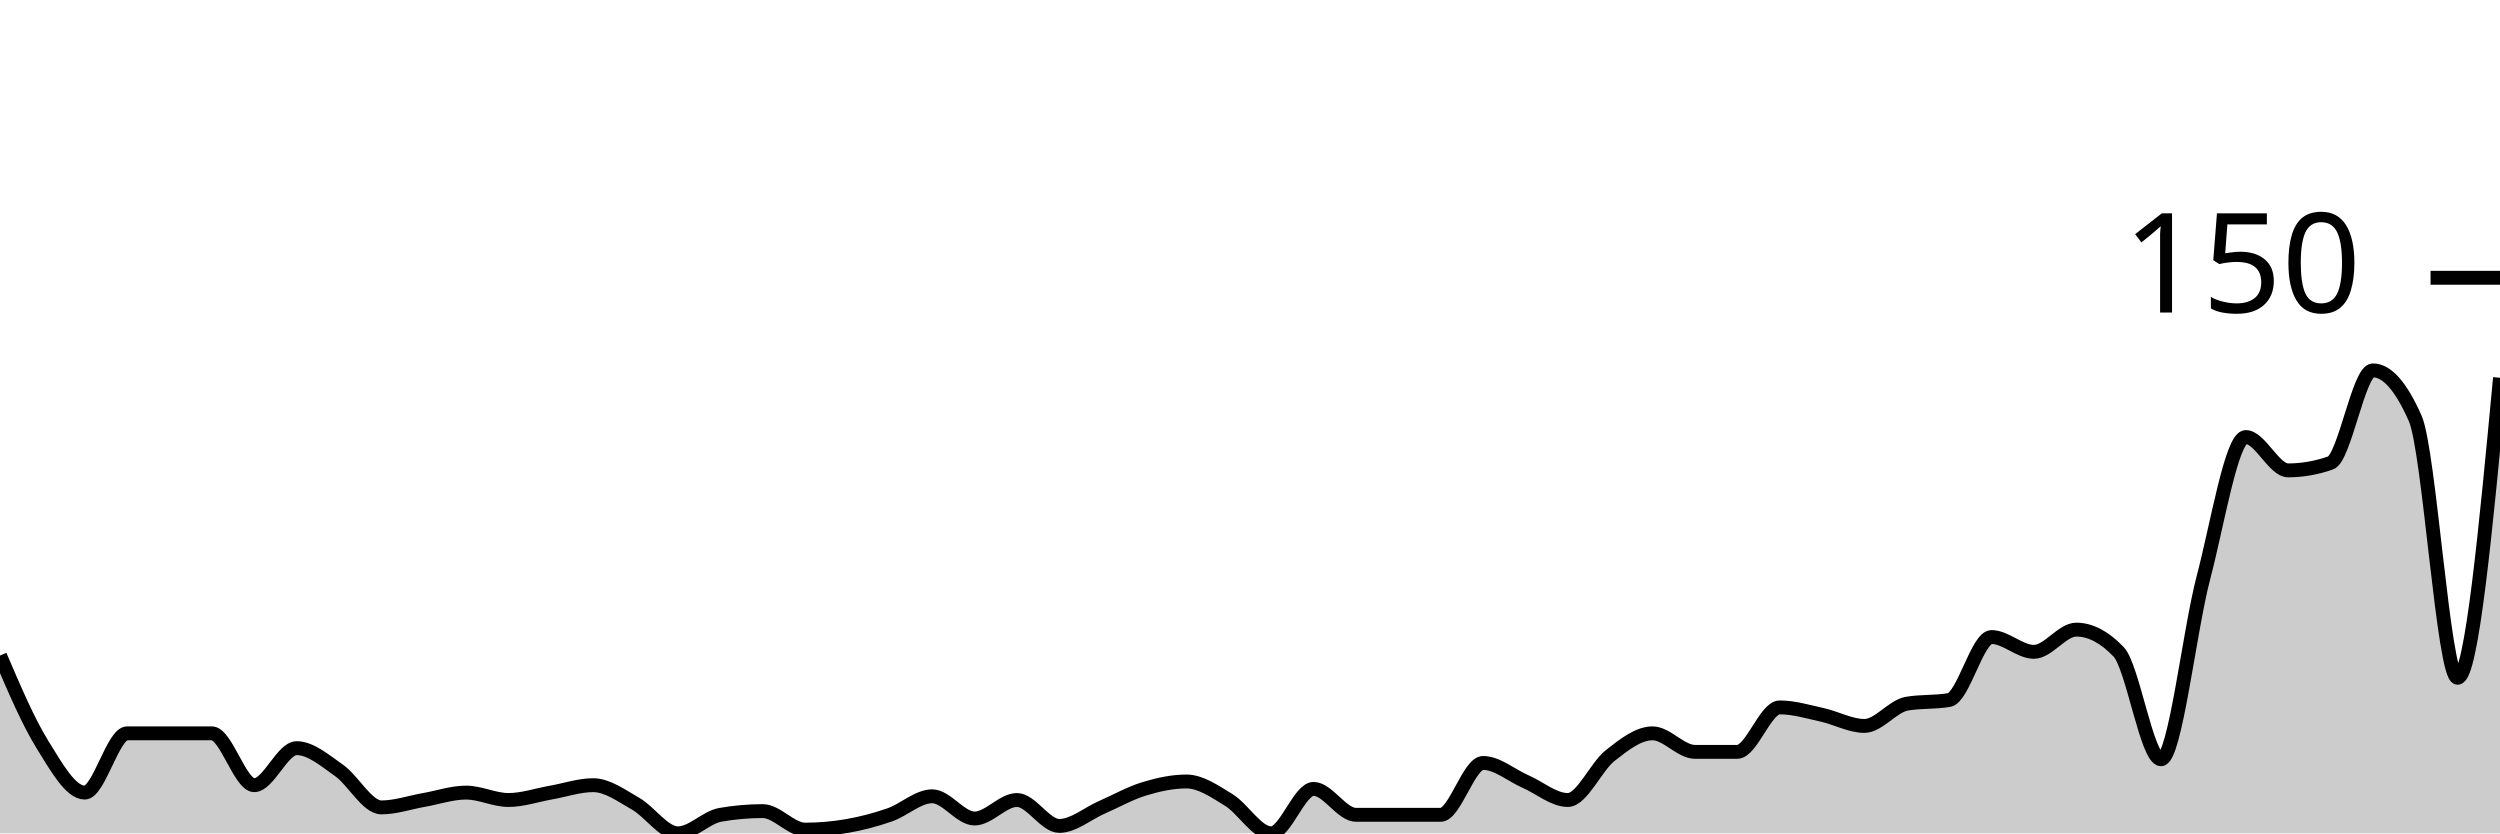
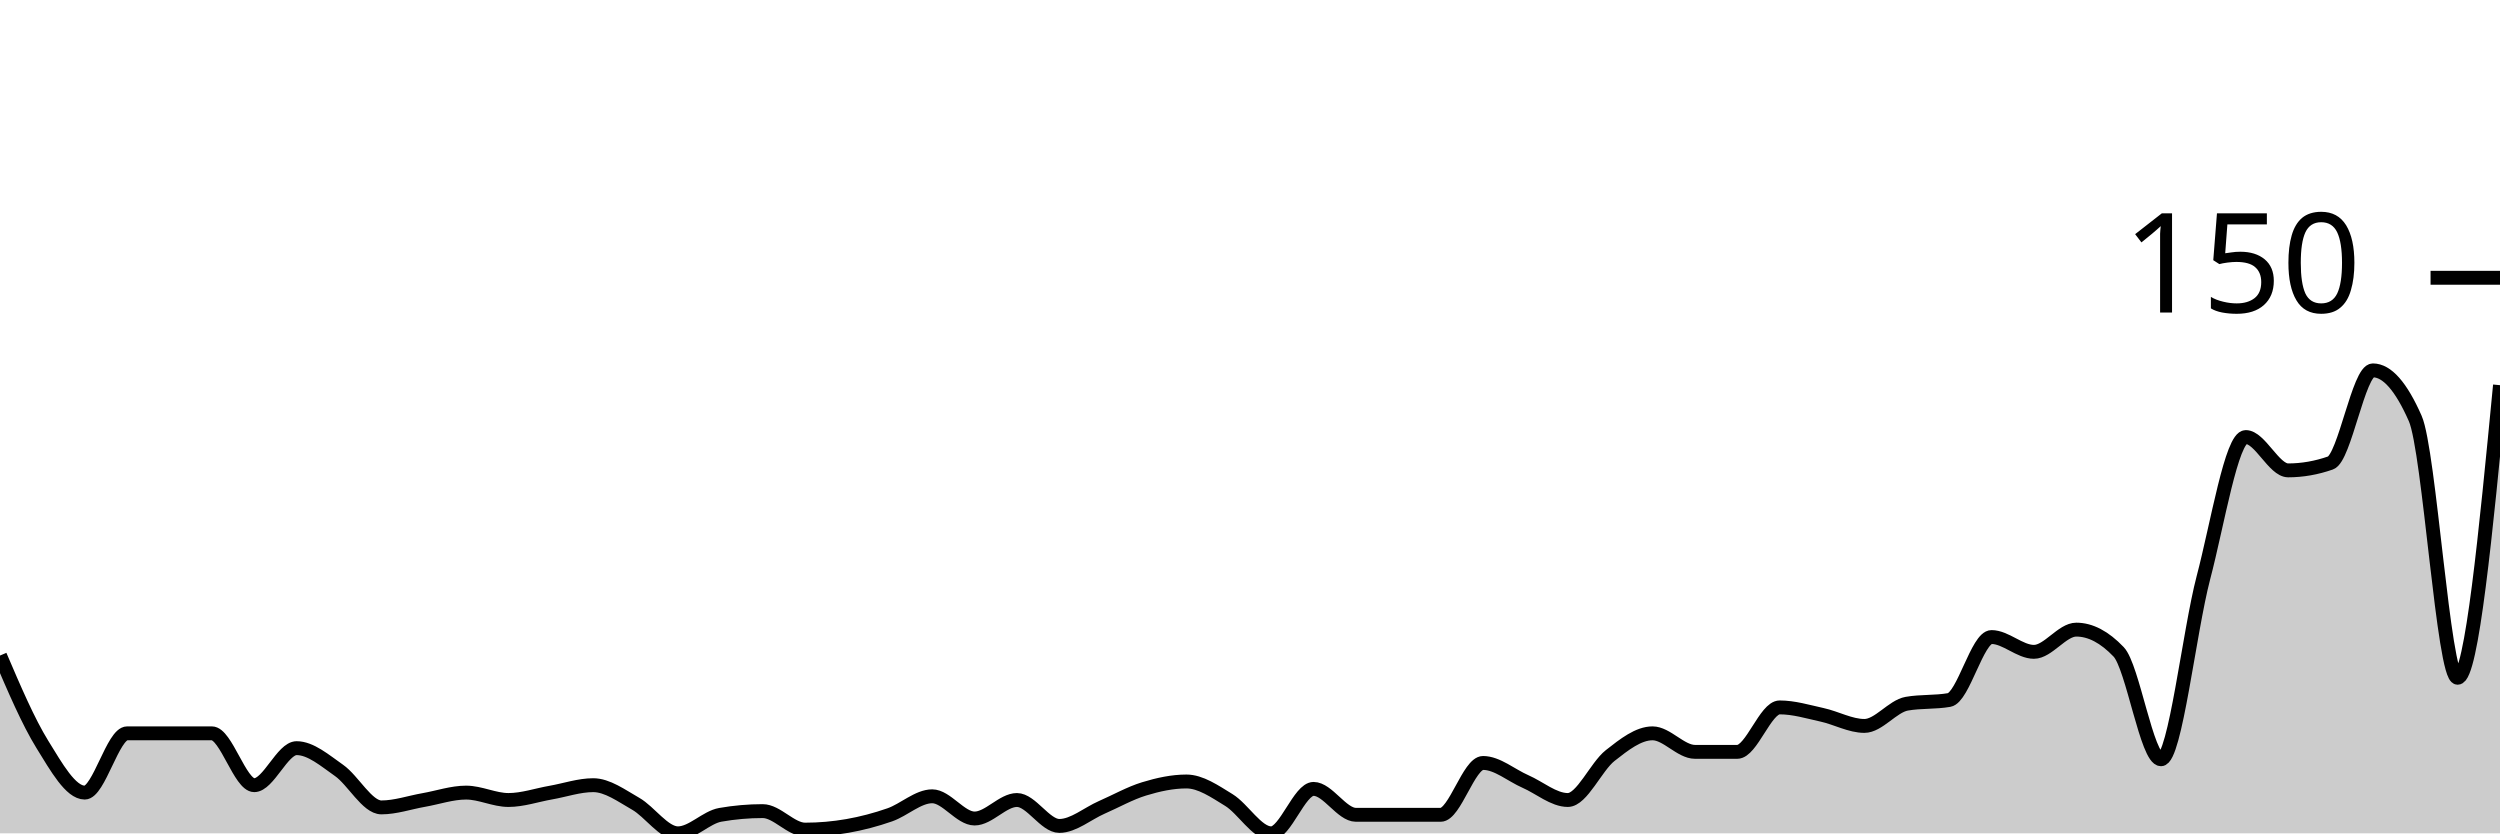
<svg xmlns="http://www.w3.org/2000/svg" viewBox="0 0 180 60">
  <g transform="translate(0,20)">
-     <path class="area" fill="rgba(0, 0, 0, 0.2)" d="M0,27.2C1.017,29.578,2.034,31.956,3.051,33.6C4.068,35.244,5.085,37.067,6.102,37.067C7.119,37.067,8.136,32.8,9.153,32.8C10.169,32.8,11.186,32.8,12.203,32.8C13.22,32.8,14.237,32.8,15.254,32.8C16.271,32.8,17.288,36.533,18.305,36.533C19.322,36.533,20.339,33.867,21.356,33.867C22.373,33.867,23.39,34.756,24.407,35.467C25.424,36.178,26.441,38.133,27.458,38.133C28.475,38.133,29.492,37.778,30.508,37.6C31.525,37.422,32.542,37.067,33.559,37.067C34.576,37.067,35.593,37.6,36.61,37.6C37.627,37.6,38.644,37.244,39.661,37.067C40.678,36.889,41.695,36.533,42.712,36.533C43.729,36.533,44.746,37.289,45.763,37.867C46.78,38.444,47.797,40,48.814,40C49.831,40,50.847,38.844,51.864,38.667C52.881,38.489,53.898,38.4,54.915,38.4C55.932,38.4,56.949,39.733,57.966,39.733C58.983,39.733,60,39.644,61.017,39.467C62.034,39.289,63.051,39.022,64.068,38.667C65.085,38.311,66.102,37.333,67.119,37.333C68.136,37.333,69.153,38.933,70.169,38.933C71.186,38.933,72.203,37.6,73.22,37.6C74.237,37.6,75.254,39.467,76.271,39.467C77.288,39.467,78.305,38.578,79.322,38.133C80.339,37.689,81.356,37.111,82.373,36.8C83.39,36.489,84.407,36.267,85.424,36.267C86.441,36.267,87.458,36.978,88.475,37.6C89.492,38.222,90.508,40,91.525,40C92.542,40,93.559,36.8,94.576,36.8C95.593,36.8,96.61,38.667,97.627,38.667C98.644,38.667,99.661,38.667,100.678,38.667C101.695,38.667,102.712,38.667,103.729,38.667C104.746,38.667,105.763,34.933,106.78,34.933C107.797,34.933,108.814,35.822,109.831,36.267C110.847,36.711,111.864,37.6,112.881,37.6C113.898,37.6,114.915,35.2,115.932,34.4C116.949,33.6,117.966,32.8,118.983,32.8C120,32.8,121.017,34.133,122.034,34.133C123.051,34.133,124.068,34.133,125.085,34.133C126.102,34.133,127.119,30.933,128.136,30.933C129.153,30.933,130.169,31.244,131.186,31.467C132.203,31.689,133.22,32.267,134.237,32.267C135.254,32.267,136.271,30.844,137.288,30.667C138.305,30.489,139.322,30.578,140.339,30.4C141.356,30.222,142.373,25.867,143.39,25.867C144.407,25.867,145.424,26.933,146.441,26.933C147.458,26.933,148.475,25.333,149.492,25.333C150.508,25.333,151.525,25.867,152.542,26.933C153.559,28,154.576,34.667,155.593,34.667C156.61,34.667,157.627,25.467,158.644,21.6C159.661,17.733,160.678,11.467,161.695,11.467C162.712,11.467,163.729,13.867,164.746,13.867C165.763,13.867,166.78,13.689,167.797,13.333C168.814,12.978,169.831,6.667,170.847,6.667C171.864,6.667,172.881,7.822,173.898,10.133C174.915,12.444,175.932,28.8,176.949,28.8C177.966,28.8,178.983,18,180,7.2L180,40C178.983,40,177.966,40,176.949,40C175.932,40,174.915,40,173.898,40C172.881,40,171.864,40,170.847,40C169.831,40,168.814,40,167.797,40C166.78,40,165.763,40,164.746,40C163.729,40,162.712,40,161.695,40C160.678,40,159.661,40,158.644,40C157.627,40,156.61,40,155.593,40C154.576,40,153.559,40,152.542,40C151.525,40,150.508,40,149.492,40C148.475,40,147.458,40,146.441,40C145.424,40,144.407,40,143.39,40C142.373,40,141.356,40,140.339,40C139.322,40,138.305,40,137.288,40C136.271,40,135.254,40,134.237,40C133.22,40,132.203,40,131.186,40C130.169,40,129.153,40,128.136,40C127.119,40,126.102,40,125.085,40C124.068,40,123.051,40,122.034,40C121.017,40,120,40,118.983,40C117.966,40,116.949,40,115.932,40C114.915,40,113.898,40,112.881,40C111.864,40,110.847,40,109.831,40C108.814,40,107.797,40,106.78,40C105.763,40,104.746,40,103.729,40C102.712,40,101.695,40,100.678,40C99.661,40,98.644,40,97.627,40C96.61,40,95.593,40,94.576,40C93.559,40,92.542,40,91.525,40C90.508,40,89.492,40,88.475,40C87.458,40,86.441,40,85.424,40C84.407,40,83.39,40,82.373,40C81.356,40,80.339,40,79.322,40C78.305,40,77.288,40,76.271,40C75.254,40,74.237,40,73.22,40C72.203,40,71.186,40,70.169,40C69.153,40,68.136,40,67.119,40C66.102,40,65.085,40,64.068,40C63.051,40,62.034,40,61.017,40C60,40,58.983,40,57.966,40C56.949,40,55.932,40,54.915,40C53.898,40,52.881,40,51.864,40C50.847,40,49.831,40,48.814,40C47.797,40,46.78,40,45.763,40C44.746,40,43.729,40,42.712,40C41.695,40,40.678,40,39.661,40C38.644,40,37.627,40,36.61,40C35.593,40,34.576,40,33.559,40C32.542,40,31.525,40,30.508,40C29.492,40,28.475,40,27.458,40C26.441,40,25.424,40,24.407,40C23.39,40,22.373,40,21.356,40C20.339,40,19.322,40,18.305,40C17.288,40,16.271,40,15.254,40C14.237,40,13.22,40,12.203,40C11.186,40,10.169,40,9.153,40C8.136,40,7.119,40,6.102,40C5.085,40,4.068,40,3.051,40C2.034,40,1.017,40,0,40Z" />
-     <path class="line" stroke="black" fill="none" d="M0,27.2C1.017,29.578,2.034,31.956,3.051,33.6C4.068,35.244,5.085,37.067,6.102,37.067C7.119,37.067,8.136,32.8,9.153,32.8C10.169,32.8,11.186,32.8,12.203,32.8C13.22,32.8,14.237,32.8,15.254,32.8C16.271,32.8,17.288,36.533,18.305,36.533C19.322,36.533,20.339,33.867,21.356,33.867C22.373,33.867,23.39,34.756,24.407,35.467C25.424,36.178,26.441,38.133,27.458,38.133C28.475,38.133,29.492,37.778,30.508,37.6C31.525,37.422,32.542,37.067,33.559,37.067C34.576,37.067,35.593,37.6,36.61,37.6C37.627,37.6,38.644,37.244,39.661,37.067C40.678,36.889,41.695,36.533,42.712,36.533C43.729,36.533,44.746,37.289,45.763,37.867C46.78,38.444,47.797,40,48.814,40C49.831,40,50.847,38.844,51.864,38.667C52.881,38.489,53.898,38.4,54.915,38.4C55.932,38.4,56.949,39.733,57.966,39.733C58.983,39.733,60,39.644,61.017,39.467C62.034,39.289,63.051,39.022,64.068,38.667C65.085,38.311,66.102,37.333,67.119,37.333C68.136,37.333,69.153,38.933,70.169,38.933C71.186,38.933,72.203,37.6,73.22,37.6C74.237,37.6,75.254,39.467,76.271,39.467C77.288,39.467,78.305,38.578,79.322,38.133C80.339,37.689,81.356,37.111,82.373,36.8C83.39,36.489,84.407,36.267,85.424,36.267C86.441,36.267,87.458,36.978,88.475,37.6C89.492,38.222,90.508,40,91.525,40C92.542,40,93.559,36.8,94.576,36.8C95.593,36.8,96.61,38.667,97.627,38.667C98.644,38.667,99.661,38.667,100.678,38.667C101.695,38.667,102.712,38.667,103.729,38.667C104.746,38.667,105.763,34.933,106.78,34.933C107.797,34.933,108.814,35.822,109.831,36.267C110.847,36.711,111.864,37.6,112.881,37.6C113.898,37.6,114.915,35.2,115.932,34.4C116.949,33.6,117.966,32.8,118.983,32.8C120,32.8,121.017,34.133,122.034,34.133C123.051,34.133,124.068,34.133,125.085,34.133C126.102,34.133,127.119,30.933,128.136,30.933C129.153,30.933,130.169,31.244,131.186,31.467C132.203,31.689,133.22,32.267,134.237,32.267C135.254,32.267,136.271,30.844,137.288,30.667C138.305,30.489,139.322,30.578,140.339,30.4C141.356,30.222,142.373,25.867,143.39,25.867C144.407,25.867,145.424,26.933,146.441,26.933C147.458,26.933,148.475,25.333,149.492,25.333C150.508,25.333,151.525,25.867,152.542,26.933C153.559,28,154.576,34.667,155.593,34.667C156.61,34.667,157.627,25.467,158.644,21.6C159.661,17.733,160.678,11.467,161.695,11.467C162.712,11.467,163.729,13.867,164.746,13.867C165.763,13.867,166.78,13.689,167.797,13.333C168.814,12.978,169.831,6.667,170.847,6.667C171.864,6.667,172.881,7.822,173.898,10.133C174.915,12.444,175.932,28.8,176.949,28.8C177.966,28.8,178.983,18,180,7.2" />
+     <path class="area" fill="rgba(0, 0, 0, 0.2)" d="M0,27.2C1.017,29.578,2.034,31.956,3.051,33.6C4.068,35.244,5.085,37.067,6.102,37.067C7.119,37.067,8.136,32.8,9.153,32.8C10.169,32.8,11.186,32.8,12.203,32.8C13.22,32.8,14.237,32.8,15.254,32.8C16.271,32.8,17.288,36.533,18.305,36.533C19.322,36.533,20.339,33.867,21.356,33.867C22.373,33.867,23.39,34.756,24.407,35.467C25.424,36.178,26.441,38.133,27.458,38.133C28.475,38.133,29.492,37.778,30.508,37.6C31.525,37.422,32.542,37.067,33.559,37.067C34.576,37.067,35.593,37.6,36.61,37.6C37.627,37.6,38.644,37.244,39.661,37.067C40.678,36.889,41.695,36.533,42.712,36.533C43.729,36.533,44.746,37.289,45.763,37.867C46.78,38.444,47.797,40,48.814,40C49.831,40,50.847,38.844,51.864,38.667C52.881,38.489,53.898,38.4,54.915,38.4C55.932,38.4,56.949,39.733,57.966,39.733C58.983,39.733,60,39.644,61.017,39.467C62.034,39.289,63.051,39.022,64.068,38.667C65.085,38.311,66.102,37.333,67.119,37.333C68.136,37.333,69.153,38.933,70.169,38.933C71.186,38.933,72.203,37.6,73.22,37.6C74.237,37.6,75.254,39.467,76.271,39.467C77.288,39.467,78.305,38.578,79.322,38.133C80.339,37.689,81.356,37.111,82.373,36.8C83.39,36.489,84.407,36.267,85.424,36.267C86.441,36.267,87.458,36.978,88.475,37.6C89.492,38.222,90.508,40,91.525,40C92.542,40,93.559,36.8,94.576,36.8C95.593,36.8,96.61,38.667,97.627,38.667C98.644,38.667,99.661,38.667,100.678,38.667C101.695,38.667,102.712,38.667,103.729,38.667C104.746,38.667,105.763,34.933,106.78,34.933C107.797,34.933,108.814,35.822,109.831,36.267C110.847,36.711,111.864,37.6,112.881,37.6C113.898,37.6,114.915,35.2,115.932,34.4C116.949,33.6,117.966,32.8,118.983,32.8C120,32.8,121.017,34.133,122.034,34.133C123.051,34.133,124.068,34.133,125.085,34.133C126.102,34.133,127.119,30.933,128.136,30.933C129.153,30.933,130.169,31.244,131.186,31.467C132.203,31.689,133.22,32.267,134.237,32.267C135.254,32.267,136.271,30.844,137.288,30.667C138.305,30.489,139.322,30.578,140.339,30.4C141.356,30.222,142.373,25.867,143.39,25.867C144.407,25.867,145.424,26.933,146.441,26.933C147.458,26.933,148.475,25.333,149.492,25.333C150.508,25.333,151.525,25.867,152.542,26.933C153.559,28,154.576,34.667,155.593,34.667C156.61,34.667,157.627,25.467,158.644,21.6C159.661,17.733,160.678,11.467,161.695,11.467C162.712,11.467,163.729,13.867,164.746,13.867C165.763,13.867,166.78,13.689,167.797,13.333C168.814,12.978,169.831,6.667,170.847,6.667C171.864,6.667,172.881,7.822,173.898,10.133C174.915,12.444,175.932,28.8,176.949,28.8C177.966,28.8,178.983,18.267,180,7.733L180,40C178.983,40,177.966,40,176.949,40C175.932,40,174.915,40,173.898,40C172.881,40,171.864,40,170.847,40C169.831,40,168.814,40,167.797,40C166.78,40,165.763,40,164.746,40C163.729,40,162.712,40,161.695,40C160.678,40,159.661,40,158.644,40C157.627,40,156.61,40,155.593,40C154.576,40,153.559,40,152.542,40C151.525,40,150.508,40,149.492,40C148.475,40,147.458,40,146.441,40C145.424,40,144.407,40,143.39,40C142.373,40,141.356,40,140.339,40C139.322,40,138.305,40,137.288,40C136.271,40,135.254,40,134.237,40C133.22,40,132.203,40,131.186,40C130.169,40,129.153,40,128.136,40C127.119,40,126.102,40,125.085,40C124.068,40,123.051,40,122.034,40C121.017,40,120,40,118.983,40C117.966,40,116.949,40,115.932,40C114.915,40,113.898,40,112.881,40C111.864,40,110.847,40,109.831,40C108.814,40,107.797,40,106.78,40C105.763,40,104.746,40,103.729,40C102.712,40,101.695,40,100.678,40C99.661,40,98.644,40,97.627,40C96.61,40,95.593,40,94.576,40C93.559,40,92.542,40,91.525,40C90.508,40,89.492,40,88.475,40C87.458,40,86.441,40,85.424,40C84.407,40,83.39,40,82.373,40C81.356,40,80.339,40,79.322,40C78.305,40,77.288,40,76.271,40C75.254,40,74.237,40,73.22,40C72.203,40,71.186,40,70.169,40C69.153,40,68.136,40,67.119,40C66.102,40,65.085,40,64.068,40C63.051,40,62.034,40,61.017,40C60,40,58.983,40,57.966,40C56.949,40,55.932,40,54.915,40C53.898,40,52.881,40,51.864,40C50.847,40,49.831,40,48.814,40C47.797,40,46.78,40,45.763,40C44.746,40,43.729,40,42.712,40C41.695,40,40.678,40,39.661,40C38.644,40,37.627,40,36.61,40C35.593,40,34.576,40,33.559,40C32.542,40,31.525,40,30.508,40C29.492,40,28.475,40,27.458,40C26.441,40,25.424,40,24.407,40C23.39,40,22.373,40,21.356,40C20.339,40,19.322,40,18.305,40C17.288,40,16.271,40,15.254,40C14.237,40,13.22,40,12.203,40C11.186,40,10.169,40,9.153,40C8.136,40,7.119,40,6.102,40C5.085,40,4.068,40,3.051,40C2.034,40,1.017,40,0,40Z" />
+     <path class="line" stroke="black" fill="none" d="M0,27.2C1.017,29.578,2.034,31.956,3.051,33.6C4.068,35.244,5.085,37.067,6.102,37.067C7.119,37.067,8.136,32.8,9.153,32.8C10.169,32.8,11.186,32.8,12.203,32.8C13.22,32.8,14.237,32.8,15.254,32.8C16.271,32.8,17.288,36.533,18.305,36.533C19.322,36.533,20.339,33.867,21.356,33.867C22.373,33.867,23.39,34.756,24.407,35.467C25.424,36.178,26.441,38.133,27.458,38.133C28.475,38.133,29.492,37.778,30.508,37.6C31.525,37.422,32.542,37.067,33.559,37.067C34.576,37.067,35.593,37.6,36.61,37.6C37.627,37.6,38.644,37.244,39.661,37.067C40.678,36.889,41.695,36.533,42.712,36.533C43.729,36.533,44.746,37.289,45.763,37.867C46.78,38.444,47.797,40,48.814,40C49.831,40,50.847,38.844,51.864,38.667C52.881,38.489,53.898,38.4,54.915,38.4C55.932,38.4,56.949,39.733,57.966,39.733C58.983,39.733,60,39.644,61.017,39.467C62.034,39.289,63.051,39.022,64.068,38.667C65.085,38.311,66.102,37.333,67.119,37.333C68.136,37.333,69.153,38.933,70.169,38.933C71.186,38.933,72.203,37.6,73.22,37.6C74.237,37.6,75.254,39.467,76.271,39.467C77.288,39.467,78.305,38.578,79.322,38.133C80.339,37.689,81.356,37.111,82.373,36.8C83.39,36.489,84.407,36.267,85.424,36.267C86.441,36.267,87.458,36.978,88.475,37.6C89.492,38.222,90.508,40,91.525,40C92.542,40,93.559,36.8,94.576,36.8C95.593,36.8,96.61,38.667,97.627,38.667C98.644,38.667,99.661,38.667,100.678,38.667C101.695,38.667,102.712,38.667,103.729,38.667C104.746,38.667,105.763,34.933,106.78,34.933C107.797,34.933,108.814,35.822,109.831,36.267C110.847,36.711,111.864,37.6,112.881,37.6C113.898,37.6,114.915,35.2,115.932,34.4C116.949,33.6,117.966,32.8,118.983,32.8C120,32.8,121.017,34.133,122.034,34.133C123.051,34.133,124.068,34.133,125.085,34.133C126.102,34.133,127.119,30.933,128.136,30.933C129.153,30.933,130.169,31.244,131.186,31.467C132.203,31.689,133.22,32.267,134.237,32.267C135.254,32.267,136.271,30.844,137.288,30.667C138.305,30.489,139.322,30.578,140.339,30.4C141.356,30.222,142.373,25.867,143.39,25.867C144.407,25.867,145.424,26.933,146.441,26.933C147.458,26.933,148.475,25.333,149.492,25.333C150.508,25.333,151.525,25.867,152.542,26.933C153.559,28,154.576,34.667,155.593,34.667C156.61,34.667,157.627,25.467,158.644,21.6C159.661,17.733,160.678,11.467,161.695,11.467C162.712,11.467,163.729,13.867,164.746,13.867C165.763,13.867,166.78,13.689,167.797,13.333C168.814,12.978,169.831,6.667,170.847,6.667C171.864,6.667,172.881,7.822,173.898,10.133C174.915,12.444,175.932,28.8,176.949,28.8C177.966,28.8,178.983,18.267,180,7.733" />
    <path class="axis-ceiling" stroke-width="1" stroke="black" fill="none" d="M175,0L180,0" />
    <text class="axis-ceiling-label" font-family="sans-serif" text-anchor="end" font-size="10px" x="170" y="2.5">150</text>
  </g>
</svg>
